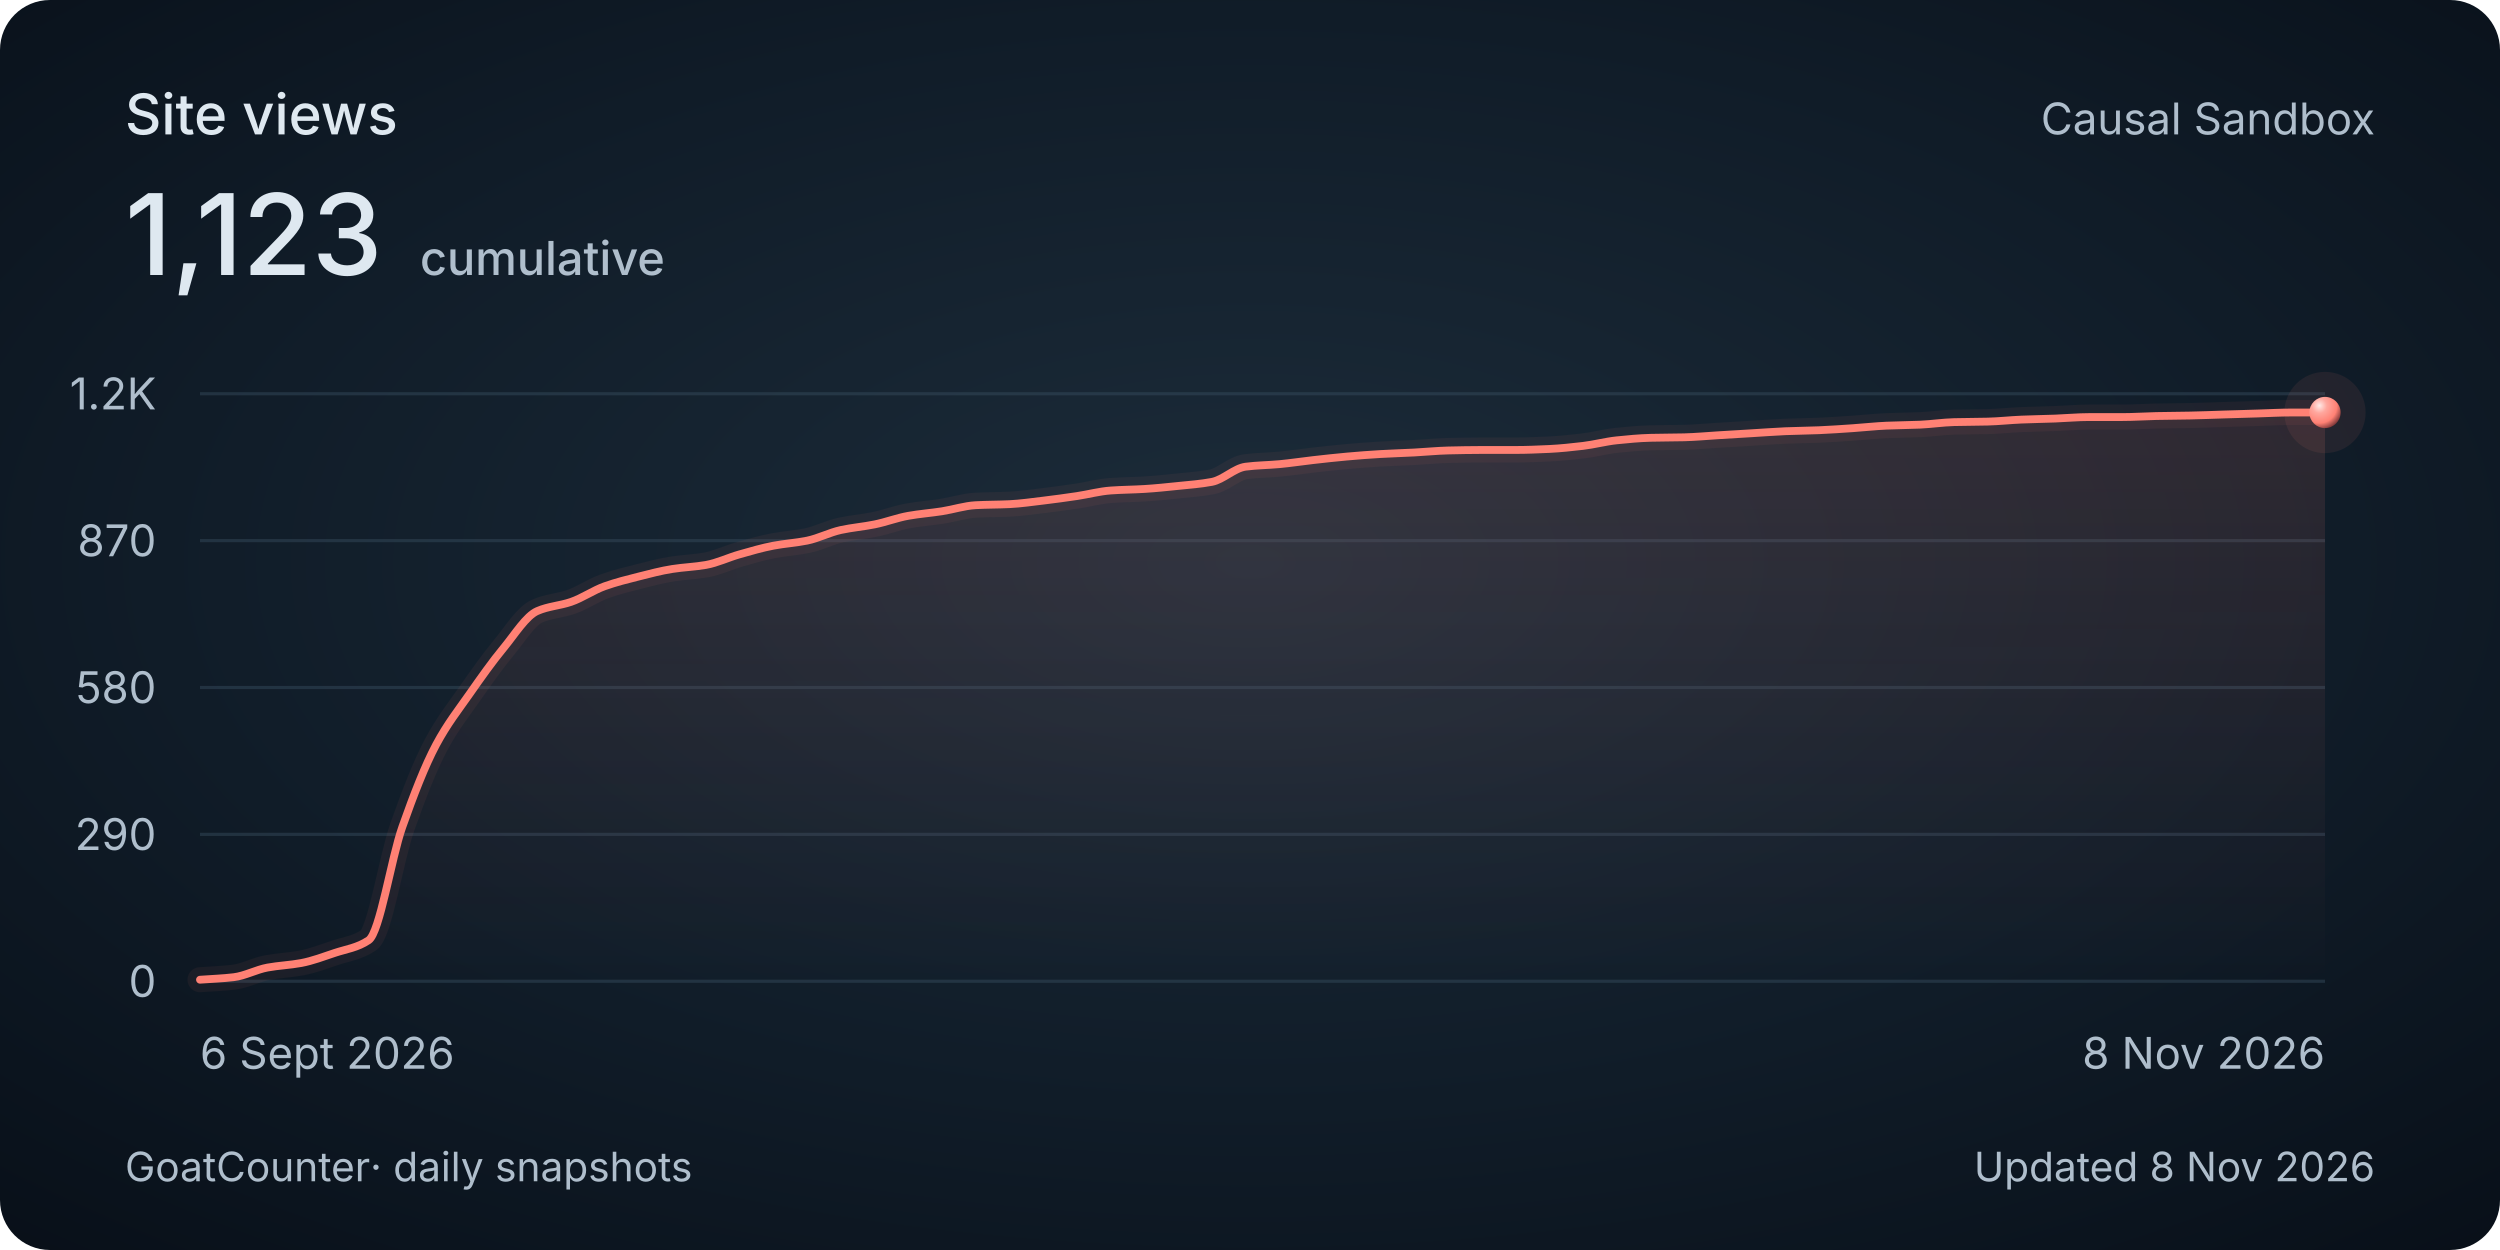
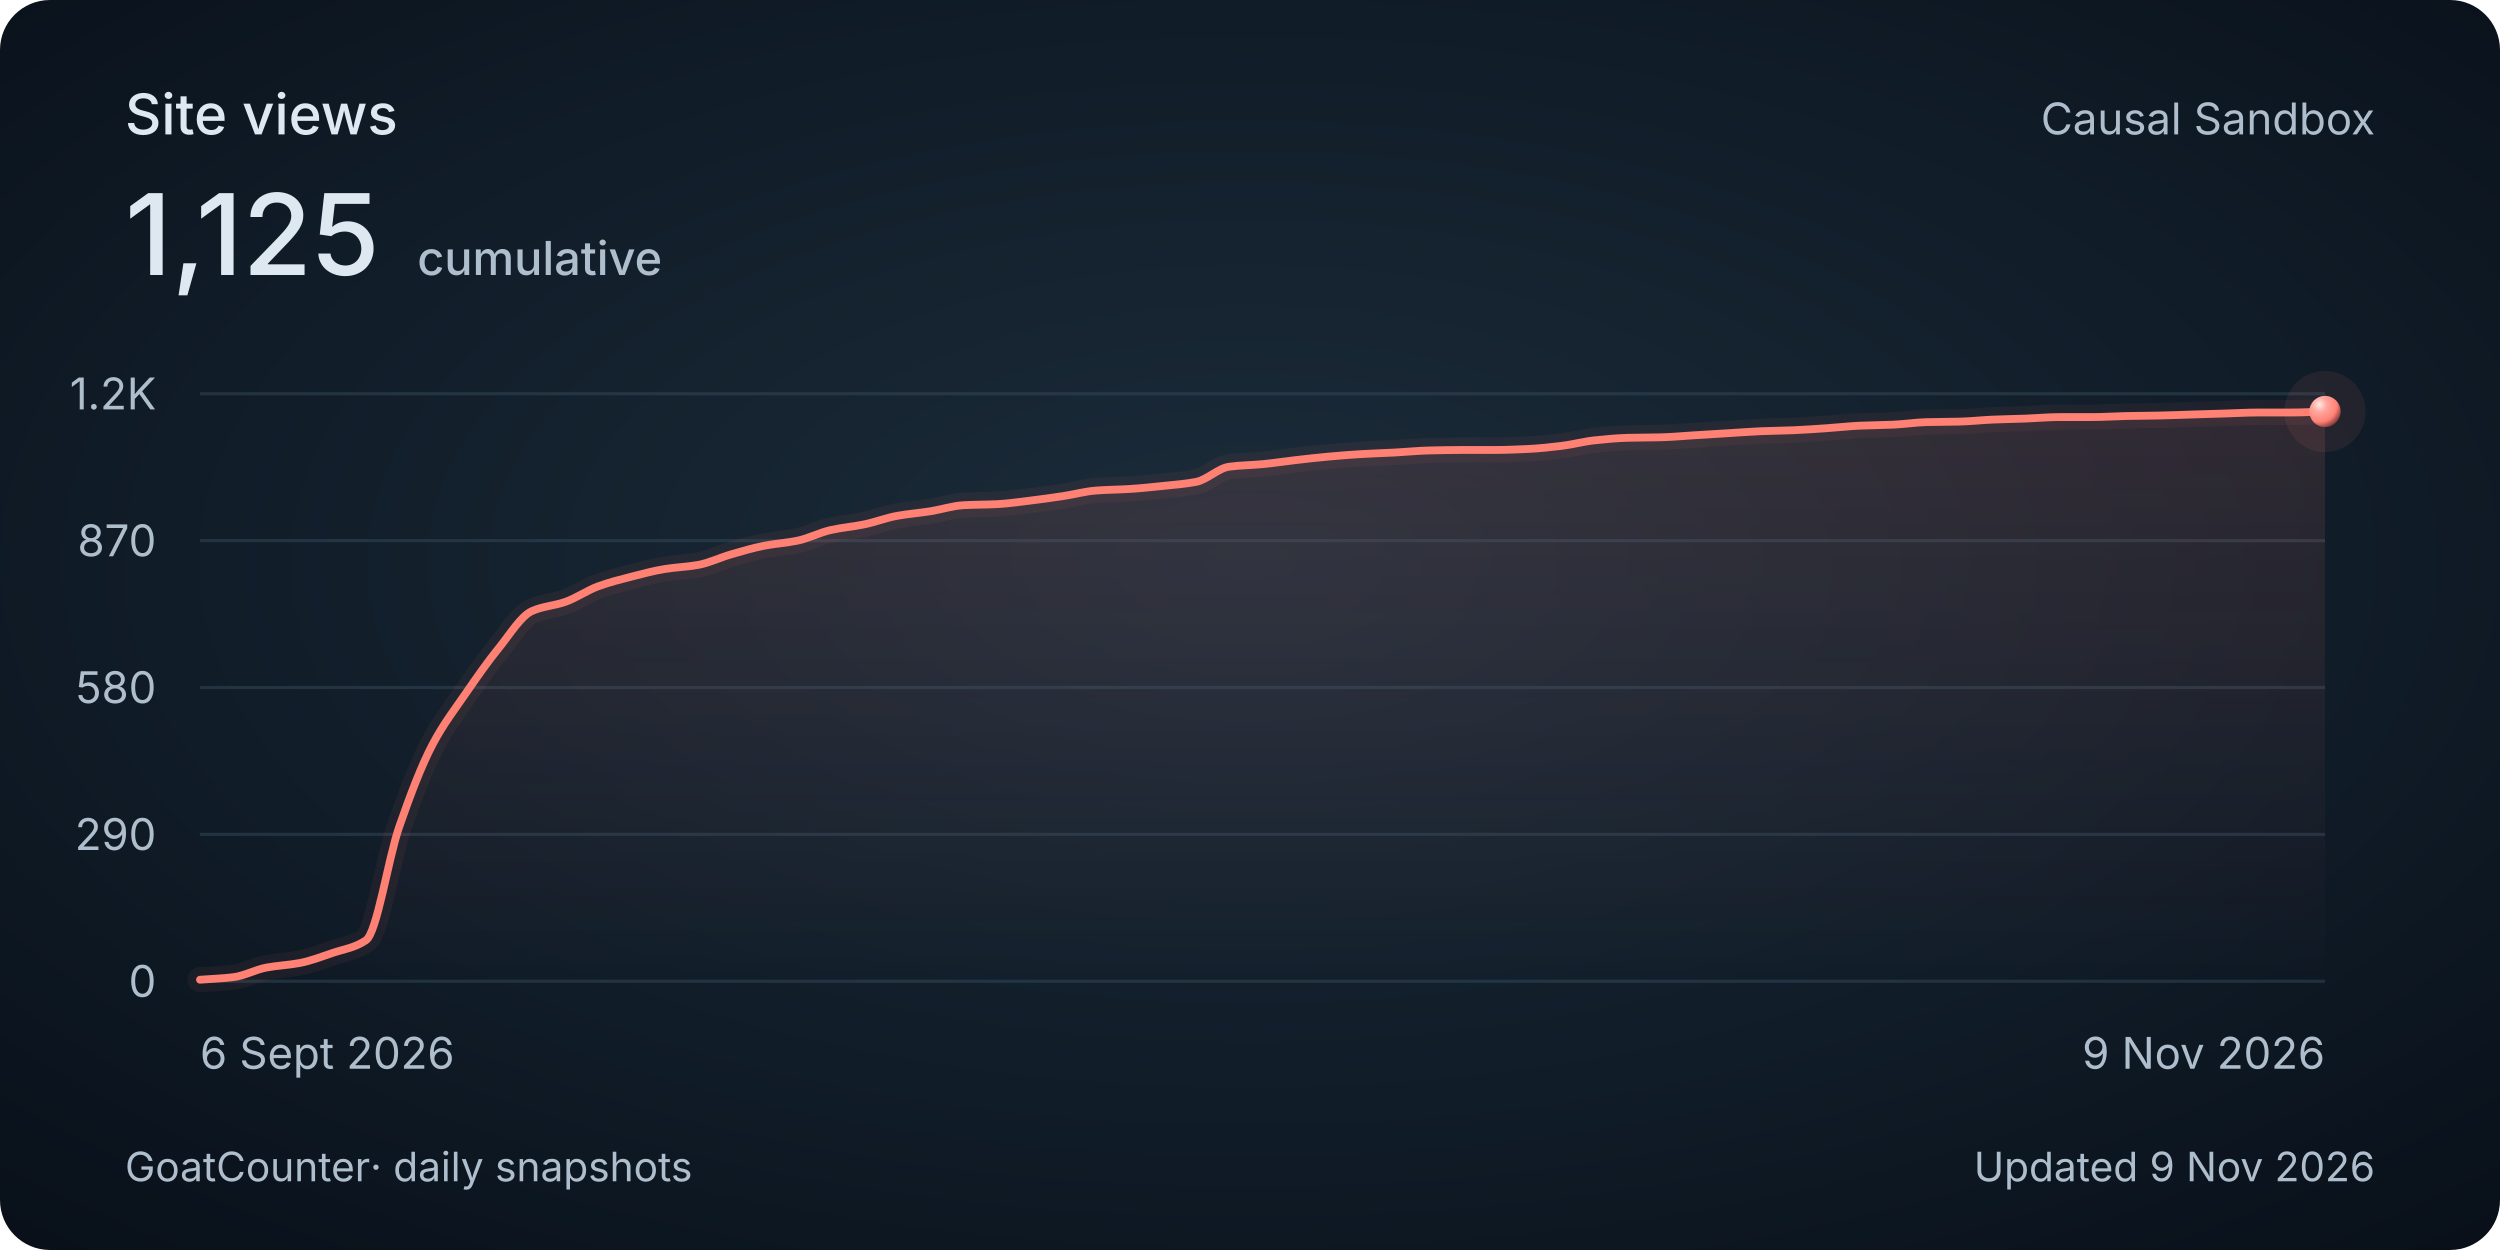
<svg xmlns="http://www.w3.org/2000/svg" width="800" height="400" viewBox="0 0 800 400" role="img" aria-labelledby="title description">
  <style>
    @media (max-width: 480px) {
      .secondary { display: none; }
      .heading { font-size: 30px; }
      .total { font-size: 48px; }
      .tick, .cumulative { font-size: 26px; }
      .date, .footer { font-size: 24px; }
    }
  </style>
  <defs>
    <radialGradient id="background" cx="50%" cy="45%" r="75%">
      <stop stop-color="#1c2c3a" />
      <stop offset=".58" stop-color="#101c28" />
      <stop offset="1" stop-color="#080f18" />
    </radialGradient>
    <linearGradient id="area" x1="0" y1="0" x2="0" y2="1">
      <stop stop-color="#ff8174" stop-opacity=".13" />
      <stop offset="1" stop-color="#ff8174" stop-opacity="0" />
    </linearGradient>
    <radialGradient id="pearl" cx="32%" cy="28%" r="80%">
      <stop stop-color="#ffeae7" />
      <stop offset=".3" stop-color="#ffa79e" />
      <stop offset=".7" stop-color="#ff8174" />
      <stop offset="1" stop-color="#702f32" />
    </radialGradient>
  </defs>
  <rect width="800" height="400" rx="16" fill="url(#background)" />
  <g font-family="Avenir Next, Avenir, -apple-system, BlinkMacSystemFont, Segoe UI, sans-serif" fill="#dee8f0">
    <text class="heading" x="40" y="43" font-size="18" font-weight="500">Site views</text>
-     <text class="total" x="40" y="88" font-size="36" font-weight="500">1,123<tspan class="cumulative" dx="12" font-size="15" fill="#afbecc">cumulative</tspan>
+     <text class="total" x="40" y="88" font-size="36" font-weight="500">1,125<tspan class="cumulative" dx="12" font-size="15" fill="#afbecc">cumulative</tspan>
    </text>
    <text class="secondary" x="760" y="43" text-anchor="end" font-size="14" fill="#afbecc">Causal Sandbox</text>
    <path d="M 64 314 H 744" stroke="#394e60" stroke-opacity=".45" />
    <text class="tick" x="50" y="319" text-anchor="end" font-size="14" fill="#afbecc">0</text>
    <path d="M 64 267 H 744" stroke="#394e60" stroke-opacity=".45" />
    <text class="tick" x="50" y="272" text-anchor="end" font-size="14" fill="#afbecc">290</text>
    <path d="M 64 220 H 744" stroke="#394e60" stroke-opacity=".45" />
    <text class="tick" x="50" y="225" text-anchor="end" font-size="14" fill="#afbecc">580</text>
    <path d="M 64 173 H 744" stroke="#394e60" stroke-opacity=".45" />
    <text class="tick" x="50" y="178" text-anchor="end" font-size="14" fill="#afbecc">870</text>
    <path d="M 64 126 H 744" stroke="#394e60" stroke-opacity=".45" />
    <text class="tick" x="50" y="131" text-anchor="end" font-size="14" fill="#afbecc">1.2K</text>
-     <path d="M 64.00 313.51 C 67.60 313.24, 71.20 313.13, 74.79 312.70 C 78.39 312.28, 81.99 310.28, 85.59 309.62 C 89.19 308.96, 92.78 308.84, 96.38 308.17 C 99.98 307.49, 103.58 306.12, 107.17 304.92 C 110.77 303.72, 114.37 303.30, 117.97 300.87 C 121.57 298.44, 125.16 274.73, 128.76 264.57 C 132.36 254.41, 135.96 245.04, 139.56 238.31 C 143.15 231.59, 146.75 227.09, 150.35 221.94 C 153.95 216.80, 157.54 211.71, 161.14 207.36 C 164.74 203.00, 168.34 197.09, 171.94 195.53 C 175.53 193.97, 179.13 193.84, 182.73 192.61 C 186.33 191.38, 189.93 188.86, 193.52 187.59 C 197.12 186.31, 200.72 185.41, 204.32 184.51 C 207.92 183.60, 211.51 182.64, 215.11 182.08 C 218.71 181.51, 222.31 181.41, 225.90 180.78 C 229.50 180.15, 233.10 178.39, 236.70 177.38 C 240.30 176.36, 243.89 175.30, 247.49 174.62 C 251.09 173.94, 254.69 173.73, 258.29 173.00 C 261.88 172.27, 265.48 170.38, 269.08 169.60 C 272.68 168.82, 276.28 168.54, 279.87 167.81 C 283.47 167.09, 287.07 165.69, 290.67 165.06 C 294.26 164.42, 297.86 164.16, 301.46 163.60 C 305.06 163.04, 308.66 161.84, 312.25 161.66 C 315.85 161.47, 319.45 161.50, 323.05 161.33 C 326.65 161.16, 330.24 160.62, 333.84 160.20 C 337.44 159.77, 341.04 159.27, 344.63 158.74 C 348.23 158.20, 351.83 157.21, 355.43 156.96 C 359.03 156.70, 362.62 156.69, 366.22 156.47 C 369.82 156.25, 373.42 155.87, 377.02 155.50 C 380.61 155.13, 384.21 154.88, 387.81 154.20 C 391.41 153.52, 395.01 149.80, 398.60 149.34 C 402.20 148.87, 405.80 148.86, 409.40 148.53 C 412.99 148.20, 416.59 147.63, 420.19 147.23 C 423.79 146.83, 427.39 146.41, 430.98 146.10 C 434.58 145.78, 438.18 145.49, 441.78 145.29 C 445.38 145.08, 448.97 144.99, 452.57 144.80 C 456.17 144.61, 459.77 144.24, 463.37 144.15 C 466.96 144.07, 470.56 143.99, 474.16 143.99 C 477.76 143.99, 481.35 143.99, 484.95 143.99 C 488.55 143.99, 492.15 143.83, 495.75 143.67 C 499.34 143.50, 502.94 143.11, 506.54 142.69 C 510.14 142.27, 513.74 141.28, 517.33 140.91 C 520.93 140.54, 524.53 140.19, 528.13 140.10 C 531.72 140.01, 535.32 140.02, 538.92 139.94 C 542.52 139.85, 546.12 139.51, 549.71 139.29 C 553.31 139.07, 556.91 138.86, 560.51 138.64 C 564.11 138.43, 567.70 138.14, 571.30 137.99 C 574.90 137.85, 578.50 137.81, 582.10 137.67 C 585.69 137.52, 589.29 137.26, 592.89 137.02 C 596.49 136.78, 600.08 136.36, 603.68 136.21 C 607.28 136.06, 610.88 136.04, 614.48 135.89 C 618.07 135.73, 621.67 135.17, 625.27 135.08 C 628.87 134.99, 632.47 135.00, 636.06 134.91 C 639.66 134.83, 643.26 134.41, 646.86 134.27 C 650.46 134.12, 654.05 134.07, 657.65 133.94 C 661.25 133.81, 664.85 133.46, 668.44 133.46 C 672.04 133.46, 675.64 133.46, 679.24 133.46 C 682.84 133.46, 686.43 133.20, 690.03 133.13 C 693.63 133.06, 697.23 133.04, 700.83 132.97 C 704.42 132.90, 708.02 132.75, 711.62 132.64 C 715.22 132.54, 718.81 132.43, 722.41 132.32 C 726.01 132.21, 729.61 132.00, 733.21 132.00 C 736.80 132.00, 740.40 132.00, 744.00 132.00 L 744 314 L 64 314 Z" fill="url(#area)" />
-     <path d="M 64.00 313.51 C 67.60 313.24, 71.20 313.13, 74.79 312.70 C 78.39 312.28, 81.99 310.28, 85.59 309.62 C 89.19 308.96, 92.78 308.84, 96.38 308.17 C 99.98 307.49, 103.58 306.12, 107.17 304.92 C 110.77 303.72, 114.37 303.30, 117.97 300.87 C 121.57 298.44, 125.16 274.73, 128.76 264.57 C 132.36 254.41, 135.96 245.04, 139.56 238.31 C 143.15 231.59, 146.75 227.09, 150.35 221.94 C 153.95 216.80, 157.54 211.71, 161.14 207.36 C 164.74 203.00, 168.34 197.09, 171.94 195.53 C 175.53 193.97, 179.13 193.84, 182.73 192.61 C 186.33 191.38, 189.93 188.86, 193.52 187.59 C 197.12 186.31, 200.72 185.41, 204.32 184.51 C 207.92 183.60, 211.51 182.64, 215.11 182.08 C 218.71 181.51, 222.31 181.41, 225.90 180.78 C 229.50 180.15, 233.10 178.39, 236.70 177.38 C 240.30 176.36, 243.89 175.30, 247.49 174.62 C 251.09 173.94, 254.69 173.73, 258.29 173.00 C 261.88 172.27, 265.48 170.38, 269.08 169.60 C 272.68 168.82, 276.28 168.54, 279.87 167.81 C 283.47 167.09, 287.07 165.69, 290.67 165.06 C 294.26 164.42, 297.86 164.16, 301.46 163.60 C 305.06 163.04, 308.66 161.84, 312.25 161.66 C 315.85 161.47, 319.45 161.50, 323.05 161.33 C 326.65 161.16, 330.24 160.62, 333.84 160.20 C 337.44 159.77, 341.04 159.27, 344.63 158.74 C 348.23 158.20, 351.83 157.21, 355.43 156.96 C 359.03 156.70, 362.62 156.69, 366.22 156.47 C 369.82 156.25, 373.42 155.87, 377.02 155.50 C 380.61 155.13, 384.21 154.88, 387.81 154.20 C 391.41 153.52, 395.01 149.80, 398.60 149.34 C 402.20 148.87, 405.80 148.86, 409.40 148.53 C 412.99 148.20, 416.59 147.63, 420.19 147.23 C 423.79 146.83, 427.39 146.41, 430.98 146.10 C 434.58 145.78, 438.18 145.49, 441.78 145.29 C 445.38 145.08, 448.97 144.99, 452.57 144.80 C 456.17 144.61, 459.77 144.24, 463.37 144.15 C 466.96 144.07, 470.56 143.99, 474.16 143.99 C 477.76 143.99, 481.35 143.99, 484.95 143.99 C 488.55 143.99, 492.15 143.83, 495.75 143.67 C 499.34 143.50, 502.94 143.11, 506.54 142.69 C 510.14 142.27, 513.74 141.28, 517.33 140.91 C 520.93 140.54, 524.53 140.19, 528.13 140.10 C 531.72 140.01, 535.32 140.02, 538.92 139.94 C 542.52 139.85, 546.12 139.51, 549.71 139.29 C 553.31 139.07, 556.91 138.86, 560.51 138.64 C 564.11 138.43, 567.70 138.14, 571.30 137.99 C 574.90 137.85, 578.50 137.81, 582.10 137.67 C 585.69 137.52, 589.29 137.26, 592.89 137.02 C 596.49 136.78, 600.08 136.36, 603.68 136.21 C 607.28 136.06, 610.88 136.04, 614.48 135.89 C 618.07 135.73, 621.67 135.17, 625.27 135.08 C 628.87 134.99, 632.47 135.00, 636.06 134.91 C 639.66 134.83, 643.26 134.41, 646.86 134.27 C 650.46 134.12, 654.05 134.07, 657.65 133.94 C 661.25 133.81, 664.85 133.46, 668.44 133.46 C 672.04 133.46, 675.64 133.46, 679.24 133.46 C 682.84 133.46, 686.43 133.20, 690.03 133.13 C 693.63 133.06, 697.23 133.04, 700.83 132.97 C 704.42 132.90, 708.02 132.75, 711.62 132.64 C 715.22 132.54, 718.81 132.43, 722.41 132.32 C 726.01 132.21, 729.61 132.00, 733.21 132.00 C 736.80 132.00, 740.40 132.00, 744.00 132.00" fill="none" stroke="#ff8174" stroke-width="8" stroke-opacity=".06" stroke-linecap="round" />
-     <path d="M 64.00 313.51 C 67.60 313.24, 71.20 313.13, 74.79 312.70 C 78.39 312.28, 81.99 310.28, 85.59 309.62 C 89.19 308.96, 92.78 308.84, 96.38 308.17 C 99.98 307.49, 103.58 306.12, 107.17 304.92 C 110.77 303.72, 114.37 303.30, 117.97 300.87 C 121.57 298.44, 125.16 274.73, 128.76 264.57 C 132.36 254.41, 135.96 245.04, 139.56 238.31 C 143.15 231.59, 146.75 227.09, 150.35 221.94 C 153.95 216.80, 157.54 211.71, 161.14 207.36 C 164.74 203.00, 168.34 197.09, 171.94 195.53 C 175.53 193.97, 179.13 193.84, 182.73 192.61 C 186.33 191.38, 189.93 188.86, 193.52 187.59 C 197.12 186.31, 200.72 185.41, 204.32 184.51 C 207.92 183.60, 211.51 182.64, 215.11 182.08 C 218.71 181.51, 222.31 181.41, 225.90 180.78 C 229.50 180.15, 233.10 178.39, 236.70 177.38 C 240.30 176.36, 243.89 175.30, 247.49 174.62 C 251.09 173.94, 254.69 173.73, 258.29 173.00 C 261.88 172.27, 265.48 170.38, 269.08 169.60 C 272.68 168.82, 276.28 168.54, 279.87 167.81 C 283.47 167.09, 287.07 165.69, 290.67 165.06 C 294.26 164.42, 297.86 164.16, 301.46 163.60 C 305.06 163.04, 308.66 161.84, 312.25 161.66 C 315.85 161.47, 319.45 161.50, 323.05 161.33 C 326.65 161.16, 330.24 160.62, 333.84 160.20 C 337.44 159.77, 341.04 159.27, 344.63 158.74 C 348.23 158.20, 351.83 157.21, 355.43 156.96 C 359.03 156.70, 362.62 156.69, 366.22 156.47 C 369.82 156.25, 373.42 155.87, 377.02 155.50 C 380.61 155.13, 384.21 154.88, 387.81 154.20 C 391.41 153.52, 395.01 149.80, 398.60 149.34 C 402.20 148.87, 405.80 148.86, 409.40 148.53 C 412.99 148.20, 416.59 147.63, 420.19 147.23 C 423.79 146.83, 427.39 146.41, 430.98 146.10 C 434.58 145.78, 438.18 145.49, 441.78 145.29 C 445.38 145.08, 448.97 144.99, 452.57 144.80 C 456.17 144.61, 459.77 144.24, 463.37 144.15 C 466.96 144.07, 470.56 143.99, 474.16 143.99 C 477.76 143.99, 481.35 143.99, 484.95 143.99 C 488.55 143.99, 492.15 143.83, 495.75 143.67 C 499.34 143.50, 502.94 143.11, 506.54 142.69 C 510.14 142.27, 513.74 141.28, 517.33 140.91 C 520.93 140.54, 524.53 140.19, 528.13 140.10 C 531.72 140.01, 535.32 140.02, 538.92 139.94 C 542.52 139.85, 546.12 139.51, 549.71 139.29 C 553.31 139.07, 556.91 138.86, 560.51 138.64 C 564.11 138.43, 567.70 138.14, 571.30 137.99 C 574.90 137.85, 578.50 137.81, 582.10 137.67 C 585.69 137.52, 589.29 137.26, 592.89 137.02 C 596.49 136.78, 600.08 136.36, 603.68 136.21 C 607.28 136.06, 610.88 136.04, 614.48 135.89 C 618.07 135.73, 621.67 135.17, 625.27 135.08 C 628.87 134.99, 632.47 135.00, 636.06 134.91 C 639.66 134.83, 643.26 134.41, 646.86 134.27 C 650.46 134.12, 654.05 134.07, 657.65 133.94 C 661.25 133.81, 664.85 133.46, 668.44 133.46 C 672.04 133.46, 675.64 133.46, 679.24 133.46 C 682.84 133.46, 686.43 133.20, 690.03 133.13 C 693.63 133.06, 697.23 133.04, 700.83 132.97 C 704.42 132.90, 708.02 132.75, 711.62 132.64 C 715.22 132.54, 718.81 132.43, 722.41 132.32 C 726.01 132.21, 729.61 132.00, 733.21 132.00 C 736.80 132.00, 740.40 132.00, 744.00 132.00" fill="none" stroke="#ff8174" stroke-width="2.5" stroke-linecap="round" />
-     <circle cx="744.00" cy="132.00" r="13" fill="#ff8174" fill-opacity=".08" />
-     <circle cx="744.00" cy="132.00" r="5" fill="url(#pearl)" />
+     <path d="M 64.00 313.51 C 67.54 313.24, 71.08 313.13, 74.63 312.70 C 78.17 312.28, 81.71 310.28, 85.25 309.62 C 88.79 308.96, 92.33 308.84, 95.88 308.17 C 99.42 307.49, 102.96 306.12, 106.50 304.92 C 110.04 303.72, 113.58 303.30, 117.13 300.87 C 120.67 298.44, 124.21 274.73, 127.75 264.57 C 131.29 254.41, 134.83 245.04, 138.38 238.31 C 141.92 231.59, 145.46 227.09, 149.00 221.94 C 152.54 216.80, 156.08 211.71, 159.63 207.36 C 163.17 203.00, 166.71 197.09, 170.25 195.53 C 173.79 193.97, 177.33 193.84, 180.88 192.61 C 184.42 191.38, 187.96 188.86, 191.50 187.59 C 195.04 186.31, 198.58 185.41, 202.13 184.51 C 205.67 183.60, 209.21 182.64, 212.75 182.08 C 216.29 181.51, 219.83 181.41, 223.38 180.78 C 226.92 180.15, 230.46 178.39, 234.00 177.38 C 237.54 176.36, 241.08 175.30, 244.63 174.62 C 248.17 173.94, 251.71 173.73, 255.25 173.00 C 258.79 172.27, 262.33 170.38, 265.88 169.60 C 269.42 168.82, 272.96 168.54, 276.50 167.81 C 280.04 167.09, 283.58 165.69, 287.13 165.06 C 290.67 164.42, 294.21 164.16, 297.75 163.60 C 301.29 163.04, 304.83 161.84, 308.38 161.66 C 311.92 161.47, 315.46 161.50, 319.00 161.33 C 322.54 161.16, 326.08 160.62, 329.63 160.20 C 333.17 159.77, 336.71 159.27, 340.25 158.74 C 343.79 158.20, 347.33 157.21, 350.88 156.96 C 354.42 156.70, 357.96 156.69, 361.50 156.47 C 365.04 156.25, 368.58 155.87, 372.13 155.50 C 375.67 155.13, 379.21 154.88, 382.75 154.20 C 386.29 153.52, 389.83 149.80, 393.38 149.34 C 396.92 148.87, 400.46 148.86, 404.00 148.53 C 407.54 148.20, 411.08 147.63, 414.63 147.23 C 418.17 146.83, 421.71 146.41, 425.25 146.10 C 428.79 145.78, 432.33 145.49, 435.88 145.29 C 439.42 145.08, 442.96 144.99, 446.50 144.80 C 450.04 144.61, 453.58 144.24, 457.13 144.15 C 460.67 144.07, 464.21 143.99, 467.75 143.99 C 471.29 143.99, 474.83 143.99, 478.38 143.99 C 481.92 143.99, 485.46 143.83, 489.00 143.67 C 492.54 143.50, 496.08 143.11, 499.63 142.69 C 503.17 142.27, 506.71 141.28, 510.25 140.91 C 513.79 140.54, 517.33 140.19, 520.88 140.10 C 524.42 140.01, 527.96 140.02, 531.50 139.94 C 535.04 139.85, 538.58 139.51, 542.13 139.29 C 545.67 139.07, 549.21 138.86, 552.75 138.64 C 556.29 138.43, 559.83 138.14, 563.38 137.99 C 566.92 137.85, 570.46 137.81, 574.00 137.67 C 577.54 137.52, 581.08 137.26, 584.63 137.02 C 588.17 136.78, 591.71 136.36, 595.25 136.21 C 598.79 136.06, 602.33 136.04, 605.88 135.89 C 609.42 135.73, 612.96 135.17, 616.50 135.08 C 620.04 134.99, 623.58 135.00, 627.13 134.91 C 630.67 134.83, 634.21 134.41, 637.75 134.27 C 641.29 134.12, 644.83 134.07, 648.38 133.94 C 651.92 133.81, 655.46 133.46, 659.00 133.46 C 662.54 133.46, 666.08 133.46, 669.63 133.46 C 673.17 133.46, 676.71 133.20, 680.25 133.13 C 683.79 133.06, 687.33 133.04, 690.88 132.97 C 694.42 132.90, 697.96 132.75, 701.50 132.64 C 705.04 132.54, 708.58 132.43, 712.13 132.32 C 715.67 132.21, 719.21 132.00, 722.75 132.00 C 726.29 132.00, 729.83 132.00, 733.38 132.00 C 736.92 132.00, 740.46 131.78, 744.00 131.67 L 744 314 L 64 314 Z" fill="url(#area)" />
+     <path d="M 64.00 313.51 C 67.54 313.24, 71.08 313.13, 74.63 312.70 C 78.17 312.28, 81.71 310.28, 85.25 309.62 C 88.79 308.96, 92.33 308.84, 95.88 308.17 C 99.42 307.49, 102.96 306.12, 106.50 304.92 C 110.04 303.72, 113.58 303.30, 117.13 300.87 C 120.67 298.44, 124.21 274.73, 127.75 264.57 C 131.29 254.41, 134.83 245.04, 138.38 238.31 C 141.92 231.59, 145.46 227.09, 149.00 221.94 C 152.54 216.80, 156.08 211.71, 159.63 207.36 C 163.17 203.00, 166.71 197.09, 170.25 195.53 C 173.79 193.97, 177.33 193.84, 180.88 192.61 C 184.42 191.38, 187.96 188.86, 191.50 187.59 C 195.04 186.31, 198.58 185.41, 202.13 184.51 C 205.67 183.60, 209.21 182.64, 212.75 182.08 C 216.29 181.51, 219.83 181.41, 223.38 180.78 C 226.92 180.15, 230.46 178.39, 234.00 177.38 C 237.54 176.36, 241.08 175.30, 244.63 174.62 C 248.17 173.94, 251.71 173.73, 255.25 173.00 C 258.79 172.27, 262.33 170.38, 265.88 169.60 C 269.42 168.82, 272.96 168.54, 276.50 167.81 C 280.04 167.09, 283.58 165.69, 287.13 165.06 C 290.67 164.42, 294.21 164.16, 297.75 163.60 C 301.29 163.04, 304.83 161.84, 308.38 161.66 C 311.92 161.47, 315.46 161.50, 319.00 161.33 C 322.54 161.16, 326.08 160.62, 329.63 160.20 C 333.17 159.77, 336.71 159.27, 340.25 158.74 C 343.79 158.20, 347.33 157.21, 350.88 156.96 C 354.42 156.70, 357.96 156.69, 361.50 156.47 C 365.04 156.25, 368.58 155.87, 372.13 155.50 C 375.67 155.13, 379.21 154.88, 382.75 154.20 C 386.29 153.52, 389.83 149.80, 393.38 149.34 C 396.92 148.87, 400.46 148.86, 404.00 148.53 C 407.54 148.20, 411.08 147.63, 414.63 147.23 C 418.17 146.83, 421.71 146.41, 425.25 146.10 C 428.79 145.78, 432.33 145.49, 435.88 145.29 C 439.42 145.08, 442.96 144.99, 446.50 144.80 C 450.04 144.61, 453.58 144.24, 457.13 144.15 C 460.67 144.07, 464.21 143.99, 467.75 143.99 C 471.29 143.99, 474.83 143.99, 478.38 143.99 C 481.92 143.99, 485.46 143.83, 489.00 143.67 C 492.54 143.50, 496.08 143.11, 499.63 142.69 C 503.17 142.27, 506.71 141.28, 510.25 140.91 C 513.79 140.54, 517.33 140.19, 520.88 140.10 C 524.42 140.01, 527.96 140.02, 531.50 139.94 C 535.04 139.85, 538.58 139.51, 542.13 139.29 C 545.67 139.07, 549.21 138.86, 552.75 138.64 C 556.29 138.43, 559.83 138.14, 563.38 137.99 C 566.92 137.85, 570.46 137.81, 574.00 137.67 C 577.54 137.52, 581.08 137.26, 584.63 137.02 C 588.17 136.78, 591.71 136.36, 595.25 136.21 C 598.79 136.06, 602.33 136.04, 605.88 135.89 C 609.42 135.73, 612.96 135.17, 616.50 135.08 C 620.04 134.99, 623.58 135.00, 627.13 134.91 C 630.67 134.83, 634.21 134.41, 637.75 134.27 C 641.29 134.12, 644.83 134.07, 648.38 133.94 C 651.92 133.81, 655.46 133.46, 659.00 133.46 C 662.54 133.46, 666.08 133.46, 669.63 133.46 C 673.17 133.46, 676.71 133.20, 680.25 133.13 C 683.79 133.06, 687.33 133.04, 690.88 132.97 C 694.42 132.90, 697.96 132.75, 701.50 132.64 C 705.04 132.54, 708.58 132.43, 712.13 132.32 C 715.67 132.21, 719.21 132.00, 722.75 132.00 C 726.29 132.00, 729.83 132.00, 733.38 132.00 C 736.92 132.00, 740.46 131.78, 744.00 131.67" fill="none" stroke="#ff8174" stroke-width="8" stroke-opacity=".06" stroke-linecap="round" />
+     <path d="M 64.00 313.51 C 67.54 313.24, 71.08 313.13, 74.63 312.70 C 78.17 312.28, 81.71 310.28, 85.25 309.62 C 88.79 308.96, 92.33 308.84, 95.88 308.17 C 99.42 307.49, 102.96 306.12, 106.50 304.92 C 110.04 303.72, 113.58 303.30, 117.13 300.87 C 120.67 298.44, 124.21 274.73, 127.75 264.57 C 131.29 254.41, 134.83 245.04, 138.38 238.31 C 141.92 231.59, 145.46 227.09, 149.00 221.94 C 152.54 216.80, 156.08 211.71, 159.63 207.36 C 163.17 203.00, 166.71 197.09, 170.25 195.53 C 173.79 193.97, 177.33 193.84, 180.88 192.61 C 184.42 191.38, 187.96 188.86, 191.50 187.59 C 195.04 186.31, 198.58 185.41, 202.13 184.51 C 205.67 183.60, 209.21 182.64, 212.75 182.08 C 216.29 181.51, 219.83 181.41, 223.38 180.78 C 226.92 180.15, 230.46 178.39, 234.00 177.38 C 237.54 176.36, 241.08 175.30, 244.63 174.62 C 248.17 173.94, 251.71 173.73, 255.25 173.00 C 258.79 172.27, 262.33 170.38, 265.88 169.60 C 269.42 168.82, 272.96 168.54, 276.50 167.81 C 280.04 167.09, 283.58 165.69, 287.13 165.06 C 290.67 164.42, 294.21 164.16, 297.75 163.60 C 301.29 163.04, 304.83 161.84, 308.38 161.66 C 311.92 161.47, 315.46 161.50, 319.00 161.33 C 322.54 161.16, 326.08 160.62, 329.63 160.20 C 333.17 159.77, 336.71 159.27, 340.25 158.74 C 343.79 158.20, 347.33 157.21, 350.88 156.96 C 354.42 156.70, 357.96 156.69, 361.50 156.47 C 365.04 156.25, 368.58 155.87, 372.13 155.50 C 375.67 155.13, 379.21 154.88, 382.75 154.20 C 386.29 153.52, 389.83 149.80, 393.38 149.34 C 396.92 148.87, 400.46 148.86, 404.00 148.53 C 407.54 148.20, 411.08 147.63, 414.63 147.23 C 418.17 146.83, 421.71 146.41, 425.25 146.10 C 428.79 145.78, 432.33 145.49, 435.88 145.29 C 439.42 145.08, 442.96 144.99, 446.50 144.80 C 450.04 144.61, 453.58 144.24, 457.13 144.15 C 460.67 144.07, 464.21 143.99, 467.75 143.99 C 471.29 143.99, 474.83 143.99, 478.38 143.99 C 481.92 143.99, 485.46 143.83, 489.00 143.67 C 492.54 143.50, 496.08 143.11, 499.63 142.69 C 503.17 142.27, 506.71 141.28, 510.25 140.91 C 513.79 140.54, 517.33 140.19, 520.88 140.10 C 524.42 140.01, 527.96 140.02, 531.50 139.94 C 535.04 139.85, 538.58 139.51, 542.13 139.29 C 545.67 139.07, 549.21 138.86, 552.75 138.64 C 556.29 138.43, 559.83 138.14, 563.38 137.99 C 566.92 137.85, 570.46 137.81, 574.00 137.67 C 577.54 137.52, 581.08 137.26, 584.63 137.02 C 588.17 136.78, 591.71 136.36, 595.25 136.21 C 598.79 136.06, 602.33 136.04, 605.88 135.89 C 609.42 135.73, 612.96 135.17, 616.50 135.08 C 620.04 134.99, 623.58 135.00, 627.13 134.91 C 630.67 134.83, 634.21 134.41, 637.75 134.27 C 641.29 134.12, 644.83 134.07, 648.38 133.94 C 651.92 133.81, 655.46 133.46, 659.00 133.46 C 662.54 133.46, 666.08 133.46, 669.63 133.46 C 673.17 133.46, 676.71 133.20, 680.25 133.13 C 683.79 133.06, 687.33 133.04, 690.88 132.97 C 694.42 132.90, 697.96 132.75, 701.50 132.64 C 705.04 132.54, 708.58 132.43, 712.13 132.32 C 715.67 132.21, 719.21 132.00, 722.75 132.00 C 726.29 132.00, 729.83 132.00, 733.38 132.00 C 736.92 132.00, 740.46 131.78, 744.00 131.67" fill="none" stroke="#ff8174" stroke-width="2.5" stroke-linecap="round" />
+     <circle cx="744.00" cy="131.67" r="13" fill="#ff8174" fill-opacity=".08" />
+     <circle cx="744.00" cy="131.67" r="5" fill="url(#pearl)" />
    <text class="date" x="64" y="342" font-size="14" fill="#afbecc">6 Sept 2026</text>
-     <text class="date" x="744" y="342" text-anchor="end" font-size="14" fill="#afbecc">8 Nov 2026</text>
+     <text class="date" x="744" y="342" text-anchor="end" font-size="14" fill="#afbecc">9 Nov 2026</text>
    <text class="footer" x="40" y="378" font-size="13" fill="#afbecc">GoatCounter<tspan class="secondary"> · daily snapshots</tspan>
    </text>
-     <text class="footer" x="760" y="378" text-anchor="end" font-size="13" fill="#afbecc">Updated 8 Nov 2026</text>
+     <text class="footer" x="760" y="378" text-anchor="end" font-size="13" fill="#afbecc">Updated 9 Nov 2026</text>
  </g>
</svg>
